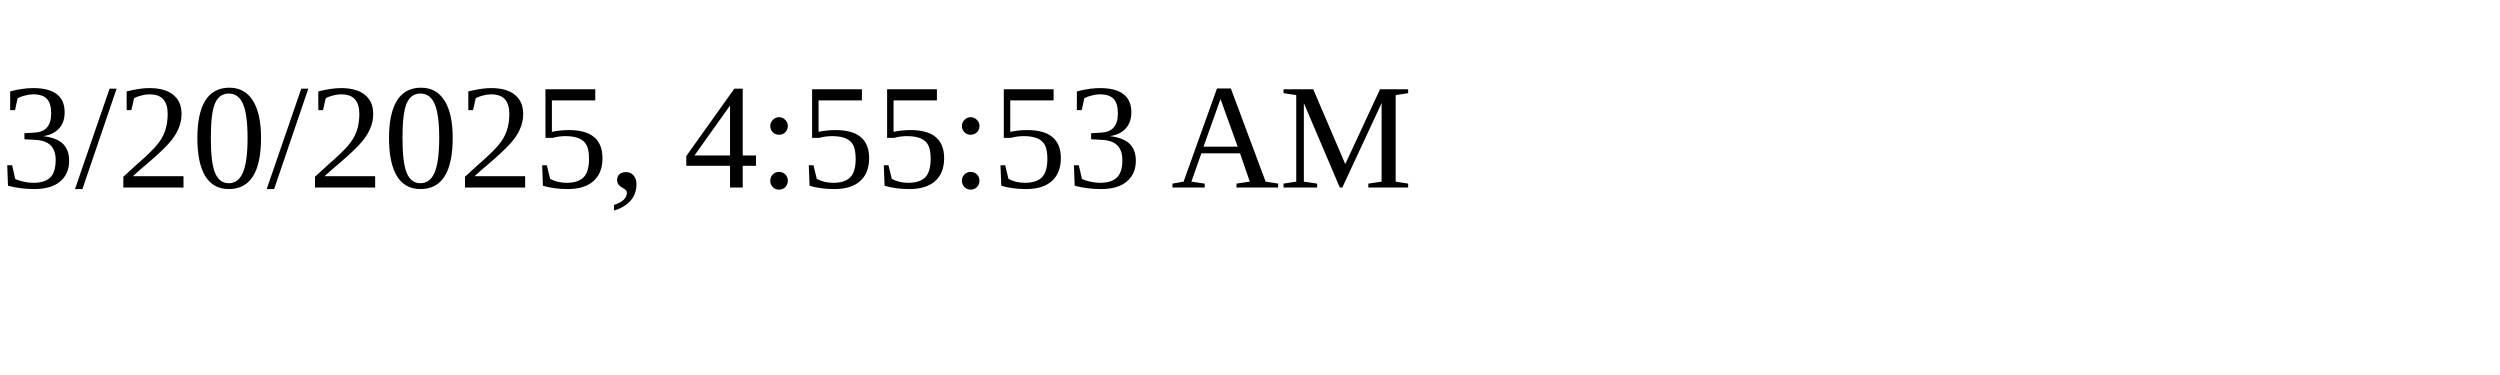
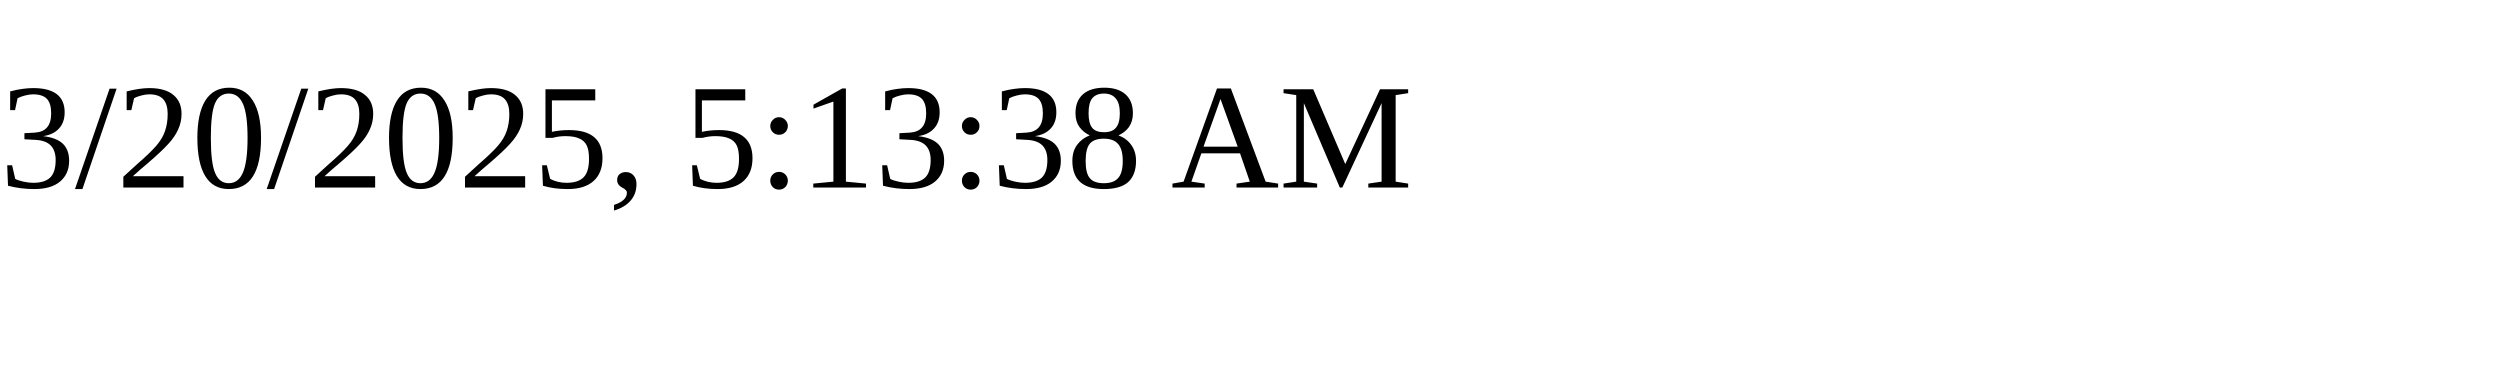
<svg xmlns="http://www.w3.org/2000/svg" height="30" width="200">
-   <text x="0" y="15">3/20/2025, 4:55:53 AM</text>
+   <text x="0" y="15">3/20/2025, 5:13:38 AM</text>
</svg>
